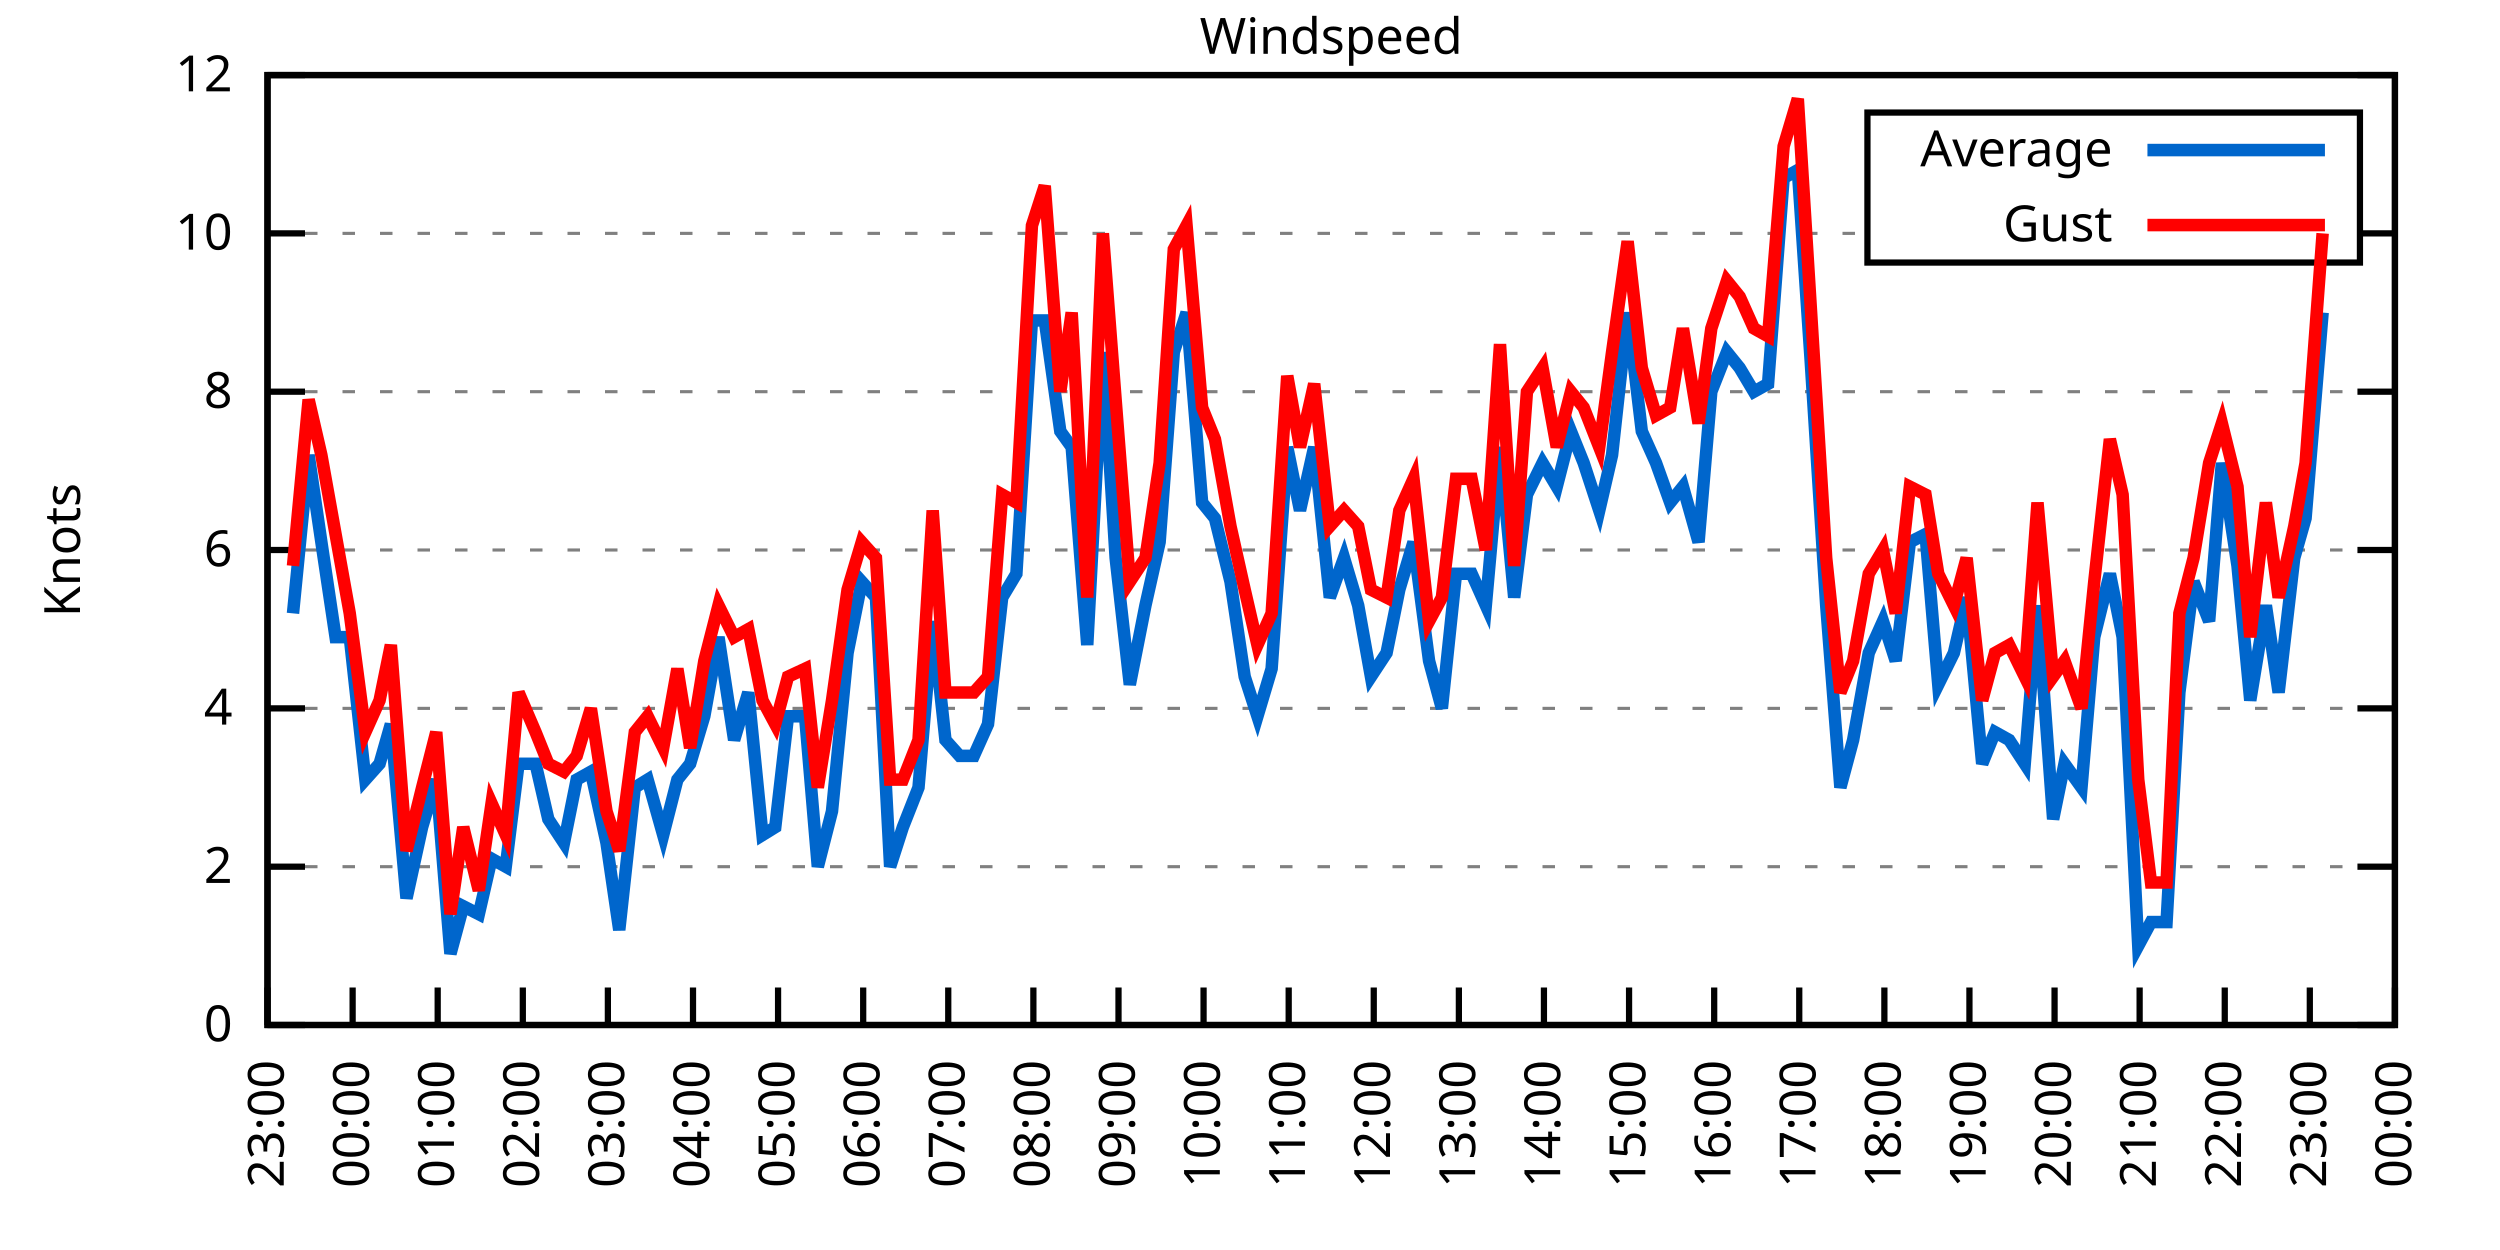
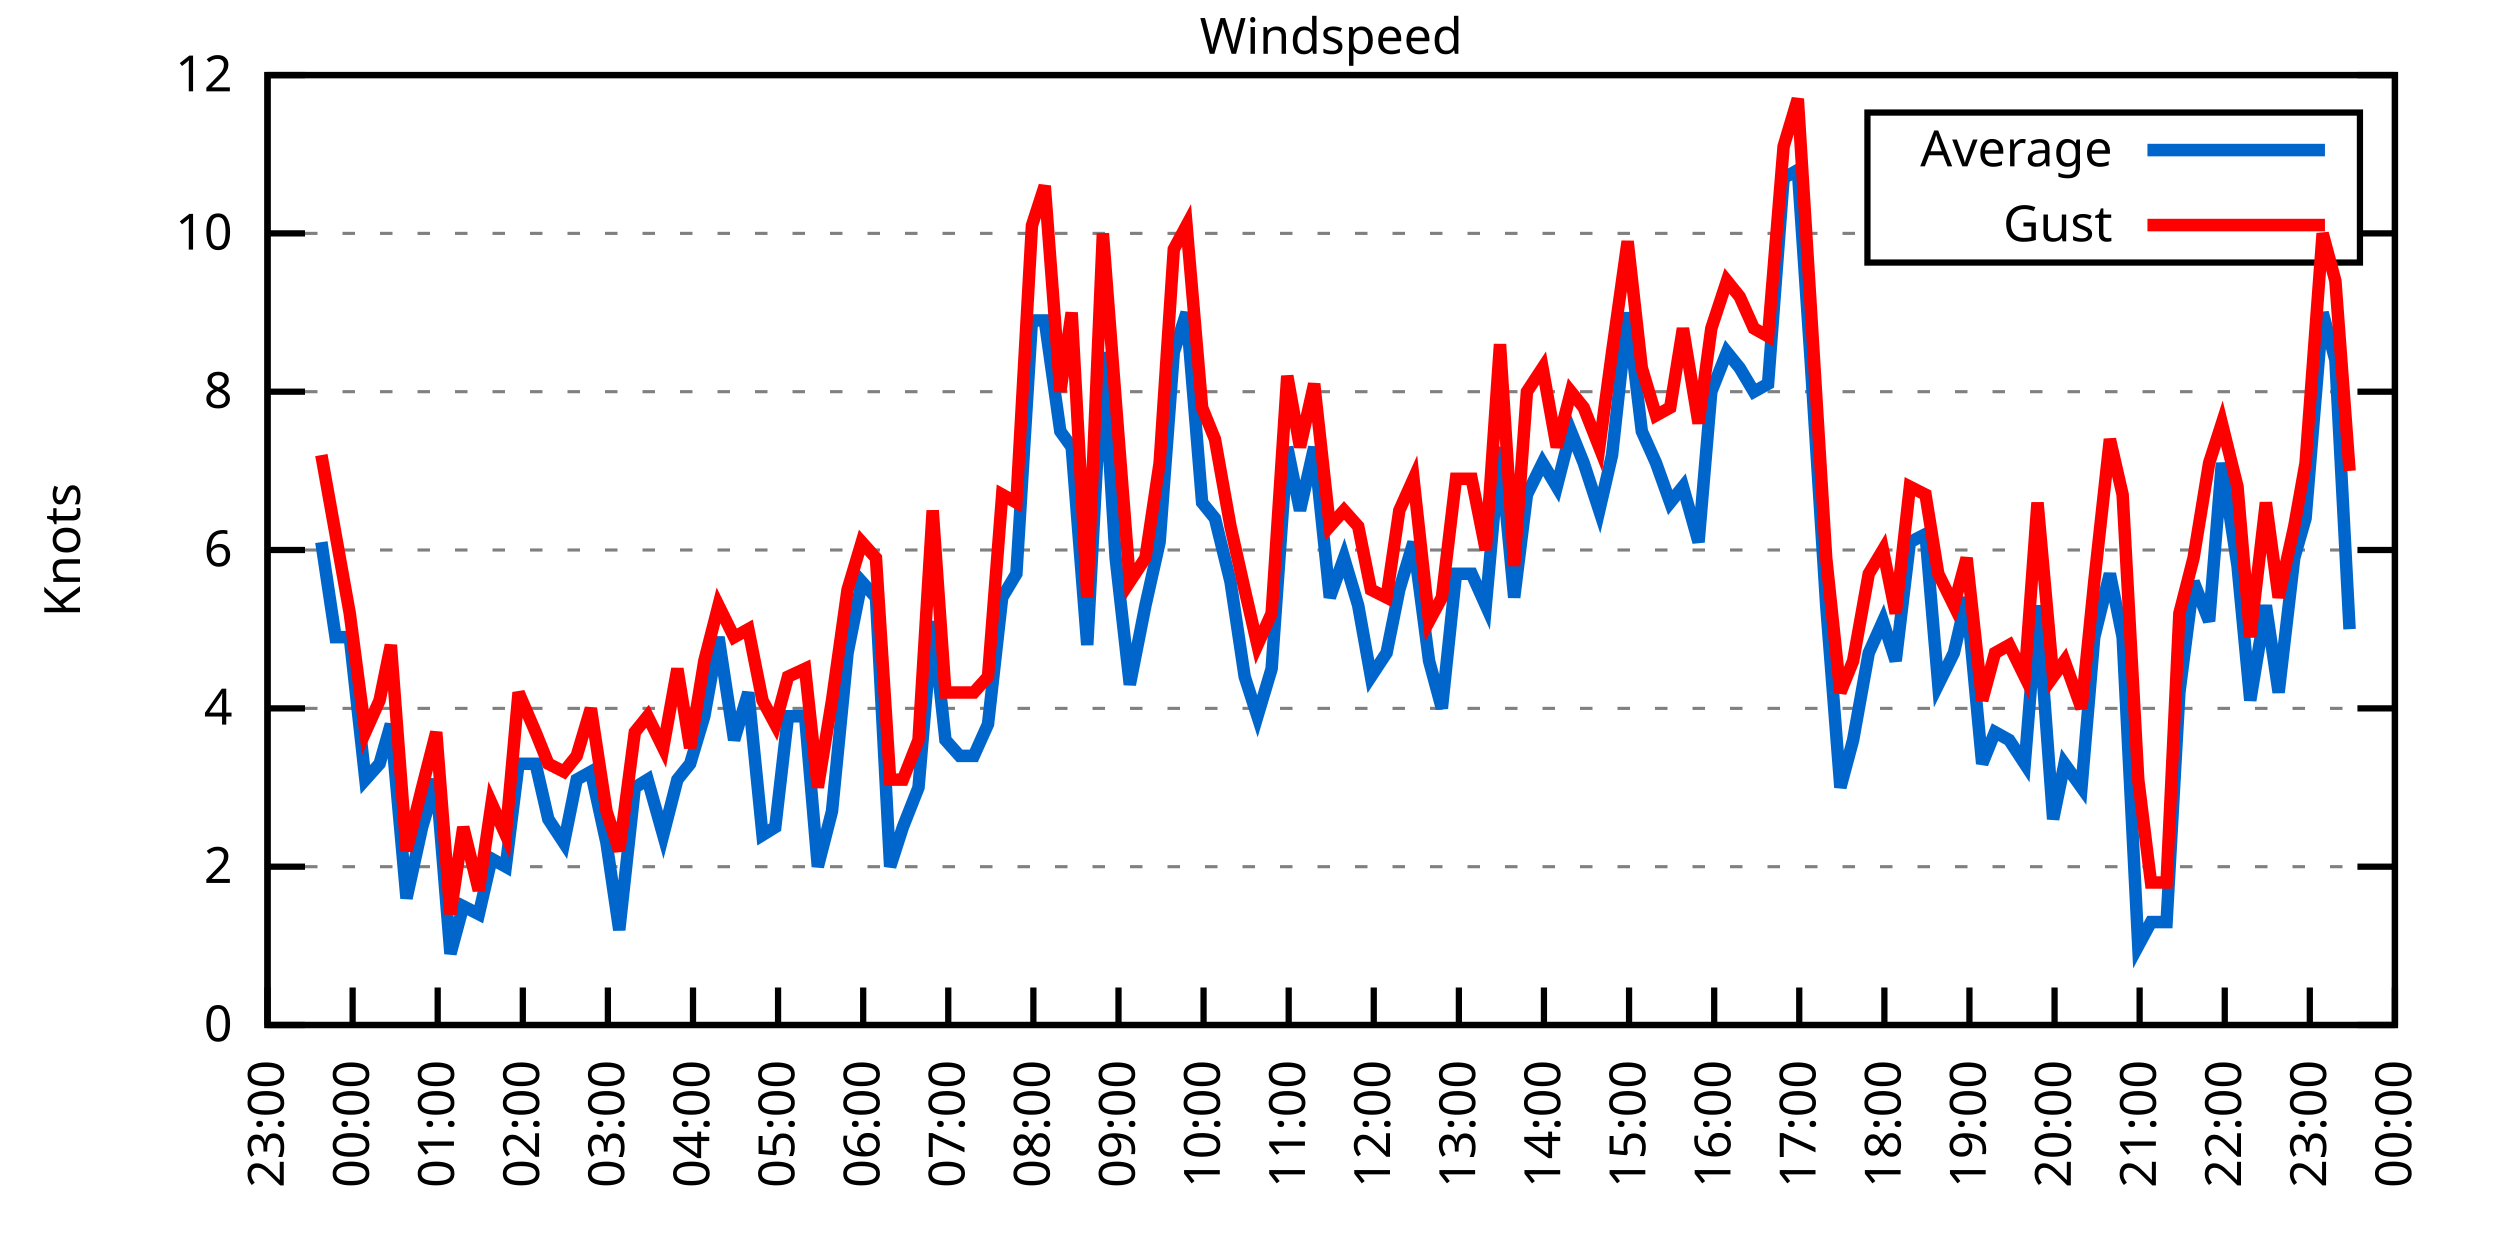
<svg xmlns="http://www.w3.org/2000/svg" xmlns:xlink="http://www.w3.org/1999/xlink" width="400" height="200" viewBox="0 0 400 200">
  <g id="gnuplot_canvas">
    <rect x="0" y="0" width="400" height="200" fill="none" />
    <defs>
      <circle id="gpDot" r="0.5" stroke-width="0.5" stroke="currentColor" />
      <path id="gpPt0" stroke-width="0.333" stroke="currentColor" d="M-1,0 h2 M0,-1 v2" />
      <path id="gpPt1" stroke-width="0.333" stroke="currentColor" d="M-1,-1 L1,1 M1,-1 L-1,1" />
      <path id="gpPt2" stroke-width="0.333" stroke="currentColor" d="M-1,0 L1,0 M0,-1 L0,1 M-1,-1 L1,1 M-1,1 L1,-1" />
      <rect id="gpPt3" stroke-width="0.333" stroke="currentColor" x="-1" y="-1" width="2" height="2" />
      <rect id="gpPt4" stroke-width="0.333" stroke="currentColor" fill="currentColor" x="-1" y="-1" width="2" height="2" />
      <circle id="gpPt5" stroke-width="0.333" stroke="currentColor" cx="0" cy="0" r="1" />
      <use xlink:href="#gpPt5" id="gpPt6" fill="currentColor" stroke="none" />
      <path id="gpPt7" stroke-width="0.333" stroke="currentColor" d="M0,-1.33 L-1.33,0.67 L1.33,0.67 z" />
      <use xlink:href="#gpPt7" id="gpPt8" fill="currentColor" stroke="none" />
      <use xlink:href="#gpPt7" id="gpPt9" stroke="currentColor" transform="rotate(180)" />
      <use xlink:href="#gpPt9" id="gpPt10" fill="currentColor" stroke="none" />
      <use xlink:href="#gpPt3" id="gpPt11" stroke="currentColor" transform="rotate(45)" />
      <use xlink:href="#gpPt11" id="gpPt12" fill="currentColor" stroke="none" />
      <path id="gpPt13" stroke-width="0.333" stroke="currentColor" d="M0,1.330 L1.265,0.411 L0.782,-1.067 L-0.782,-1.076 L-1.265,0.411 z" />
      <use xlink:href="#gpPt13" id="gpPt14" fill="currentColor" stroke="none" />
      <filter id="textbox" filterUnits="objectBoundingBox" x="0" y="0" height="1" width="1">
        <feFlood flood-color="white" flood-opacity="1" result="bgnd" />
        <feComposite in="SourceGraphic" in2="bgnd" operator="atop" />
      </filter>
      <filter id="greybox" filterUnits="objectBoundingBox" x="0" y="0" height="1" width="1">
        <feFlood flood-color="lightgrey" flood-opacity="1" result="grey" />
        <feComposite in="SourceGraphic" in2="grey" operator="atop" />
      </filter>
    </defs>
    <g fill="none" color="white" stroke="currentColor" stroke-width="1.00" stroke-linecap="butt" stroke-linejoin="miter">
</g>
    <g fill="none" color="black" stroke="currentColor" stroke-width="1.00" stroke-linecap="butt" stroke-linejoin="miter">
      <g stroke="none" shape-rendering="crispEdges">
        <polygon fill="rgb(255, 255, 255)" points="42.80,164.00 383.18,164.00 383.18,12.02 42.80,12.02 " />
      </g>
    </g>
    <g fill="none" color="black" stroke="currentColor" stroke-width="1.00" stroke-linecap="butt" stroke-linejoin="miter">
</g>
    <g fill="none" color="black" stroke="black" stroke-width="0.50" stroke-linecap="butt" stroke-linejoin="miter">
</g>
    <g fill="none" color="gray" stroke="currentColor" stroke-width="0.50" stroke-linecap="butt" stroke-linejoin="miter">
      <path stroke="gray" stroke-dasharray="2,4" class="gridline" d="M42.80,164.00 L383.19,164.00  " />
    </g>
    <g fill="none" color="gray" stroke="gray" stroke-width="1.00" stroke-linecap="butt" stroke-linejoin="miter">
</g>
    <g fill="none" color="black" stroke="currentColor" stroke-width="1.00" stroke-linecap="butt" stroke-linejoin="miter">
      <path stroke="black" d="M42.80,164.00 L48.80,164.00 M383.19,164.00 L377.19,164.00  " />
      <g transform="translate(37.20,166.60)" stroke="none" fill="black" font-family="Sans" font-size="8.00" text-anchor="end">
        <text>
          <tspan font-family="Sans"> 0</tspan>
        </text>
      </g>
    </g>
    <g fill="none" color="black" stroke="currentColor" stroke-width="1.00" stroke-linecap="butt" stroke-linejoin="miter">
</g>
    <g fill="none" color="black" stroke="black" stroke-width="0.50" stroke-linecap="butt" stroke-linejoin="miter">
</g>
    <g fill="none" color="gray" stroke="currentColor" stroke-width="0.50" stroke-linecap="butt" stroke-linejoin="miter">
      <path stroke="gray" stroke-dasharray="2,4" class="gridline" d="M42.80,138.67 L383.19,138.67  " />
    </g>
    <g fill="none" color="gray" stroke="gray" stroke-width="1.00" stroke-linecap="butt" stroke-linejoin="miter">
</g>
    <g fill="none" color="black" stroke="currentColor" stroke-width="1.00" stroke-linecap="butt" stroke-linejoin="miter">
      <path stroke="black" d="M42.80,138.67 L48.80,138.67 M383.19,138.67 L377.19,138.67  " />
      <g transform="translate(37.20,141.27)" stroke="none" fill="black" font-family="Sans" font-size="8.00" text-anchor="end">
        <text>
          <tspan font-family="Sans"> 2</tspan>
        </text>
      </g>
    </g>
    <g fill="none" color="black" stroke="currentColor" stroke-width="1.00" stroke-linecap="butt" stroke-linejoin="miter">
</g>
    <g fill="none" color="black" stroke="black" stroke-width="0.50" stroke-linecap="butt" stroke-linejoin="miter">
</g>
    <g fill="none" color="gray" stroke="currentColor" stroke-width="0.50" stroke-linecap="butt" stroke-linejoin="miter">
      <path stroke="gray" stroke-dasharray="2,4" class="gridline" d="M42.80,113.34 L383.19,113.34  " />
    </g>
    <g fill="none" color="gray" stroke="gray" stroke-width="1.00" stroke-linecap="butt" stroke-linejoin="miter">
</g>
    <g fill="none" color="black" stroke="currentColor" stroke-width="1.00" stroke-linecap="butt" stroke-linejoin="miter">
      <path stroke="black" d="M42.80,113.34 L48.80,113.34 M383.19,113.34 L377.19,113.34  " />
      <g transform="translate(37.20,115.94)" stroke="none" fill="black" font-family="Sans" font-size="8.00" text-anchor="end">
        <text>
          <tspan font-family="Sans"> 4</tspan>
        </text>
      </g>
    </g>
    <g fill="none" color="black" stroke="currentColor" stroke-width="1.00" stroke-linecap="butt" stroke-linejoin="miter">
</g>
    <g fill="none" color="black" stroke="black" stroke-width="0.50" stroke-linecap="butt" stroke-linejoin="miter">
</g>
    <g fill="none" color="gray" stroke="currentColor" stroke-width="0.50" stroke-linecap="butt" stroke-linejoin="miter">
      <path stroke="gray" stroke-dasharray="2,4" class="gridline" d="M42.80,88.00 L383.19,88.00  " />
    </g>
    <g fill="none" color="gray" stroke="gray" stroke-width="1.00" stroke-linecap="butt" stroke-linejoin="miter">
</g>
    <g fill="none" color="black" stroke="currentColor" stroke-width="1.00" stroke-linecap="butt" stroke-linejoin="miter">
      <path stroke="black" d="M42.80,88.00 L48.80,88.00 M383.19,88.00 L377.19,88.00  " />
      <g transform="translate(37.20,90.60)" stroke="none" fill="black" font-family="Sans" font-size="8.00" text-anchor="end">
        <text>
          <tspan font-family="Sans"> 6</tspan>
        </text>
      </g>
    </g>
    <g fill="none" color="black" stroke="currentColor" stroke-width="1.00" stroke-linecap="butt" stroke-linejoin="miter">
</g>
    <g fill="none" color="black" stroke="black" stroke-width="0.50" stroke-linecap="butt" stroke-linejoin="miter">
</g>
    <g fill="none" color="gray" stroke="currentColor" stroke-width="0.50" stroke-linecap="butt" stroke-linejoin="miter">
      <path stroke="gray" stroke-dasharray="2,4" class="gridline" d="M42.80,62.67 L383.19,62.67  " />
    </g>
    <g fill="none" color="gray" stroke="gray" stroke-width="1.00" stroke-linecap="butt" stroke-linejoin="miter">
</g>
    <g fill="none" color="black" stroke="currentColor" stroke-width="1.00" stroke-linecap="butt" stroke-linejoin="miter">
      <path stroke="black" d="M42.80,62.67 L48.80,62.67 M383.19,62.67 L377.19,62.67  " />
      <g transform="translate(37.20,65.27)" stroke="none" fill="black" font-family="Sans" font-size="8.00" text-anchor="end">
        <text>
          <tspan font-family="Sans"> 8</tspan>
        </text>
      </g>
    </g>
    <g fill="none" color="black" stroke="currentColor" stroke-width="1.00" stroke-linecap="butt" stroke-linejoin="miter">
</g>
    <g fill="none" color="black" stroke="black" stroke-width="0.50" stroke-linecap="butt" stroke-linejoin="miter">
</g>
    <g fill="none" color="gray" stroke="currentColor" stroke-width="0.50" stroke-linecap="butt" stroke-linejoin="miter">
      <path stroke="gray" stroke-dasharray="2,4" class="gridline" d="M42.80,37.34 L298.79,37.34 M377.59,37.34 L383.19,37.34  " />
    </g>
    <g fill="none" color="gray" stroke="gray" stroke-width="1.00" stroke-linecap="butt" stroke-linejoin="miter">
</g>
    <g fill="none" color="black" stroke="currentColor" stroke-width="1.00" stroke-linecap="butt" stroke-linejoin="miter">
      <path stroke="black" d="M42.80,37.34 L48.80,37.34 M383.19,37.34 L377.19,37.34  " />
      <g transform="translate(37.20,39.94)" stroke="none" fill="black" font-family="Sans" font-size="8.00" text-anchor="end">
        <text>
          <tspan font-family="Sans"> 10</tspan>
        </text>
      </g>
    </g>
    <g fill="none" color="black" stroke="currentColor" stroke-width="1.00" stroke-linecap="butt" stroke-linejoin="miter">
</g>
    <g fill="none" color="black" stroke="black" stroke-width="0.50" stroke-linecap="butt" stroke-linejoin="miter">
</g>
    <g fill="none" color="gray" stroke="currentColor" stroke-width="0.50" stroke-linecap="butt" stroke-linejoin="miter">
      <path stroke="gray" stroke-dasharray="2,4" class="gridline" d="M42.80,12.01 L383.19,12.01  " />
    </g>
    <g fill="none" color="gray" stroke="gray" stroke-width="1.00" stroke-linecap="butt" stroke-linejoin="miter">
</g>
    <g fill="none" color="black" stroke="currentColor" stroke-width="1.00" stroke-linecap="butt" stroke-linejoin="miter">
      <path stroke="black" d="M42.80,12.01 L48.80,12.01 M383.19,12.01 L377.19,12.01  " />
      <g transform="translate(37.20,14.61)" stroke="none" fill="black" font-family="Sans" font-size="8.00" text-anchor="end">
        <text>
          <tspan font-family="Sans"> 12</tspan>
        </text>
      </g>
    </g>
    <g fill="none" color="black" stroke="currentColor" stroke-width="1.00" stroke-linecap="butt" stroke-linejoin="miter">
      <path stroke="black" d="M42.80,164.00 L42.80,158.00  " />
      <g transform="translate(45.40,169.60) rotate(270.00)" stroke="none" fill="black" font-family="Sans" font-size="8.00" text-anchor="end">
        <text>
          <tspan font-family="Sans">23:00</tspan>
        </text>
      </g>
    </g>
    <g fill="none" color="black" stroke="currentColor" stroke-width="1.00" stroke-linecap="butt" stroke-linejoin="miter">
      <path stroke="black" d="M56.42,164.00 L56.42,158.00  " />
      <g transform="translate(59.02,169.60) rotate(270.00)" stroke="none" fill="black" font-family="Sans" font-size="8.00" text-anchor="end">
        <text>
          <tspan font-family="Sans">00:00</tspan>
        </text>
      </g>
    </g>
    <g fill="none" color="black" stroke="currentColor" stroke-width="1.00" stroke-linecap="butt" stroke-linejoin="miter">
      <path stroke="black" d="M70.03,164.00 L70.03,158.00  " />
      <g transform="translate(72.63,169.60) rotate(270.00)" stroke="none" fill="black" font-family="Sans" font-size="8.00" text-anchor="end">
        <text>
          <tspan font-family="Sans">01:00</tspan>
        </text>
      </g>
    </g>
    <g fill="none" color="black" stroke="currentColor" stroke-width="1.00" stroke-linecap="butt" stroke-linejoin="miter">
      <path stroke="black" d="M83.65,164.00 L83.65,158.00  " />
      <g transform="translate(86.25,169.60) rotate(270.00)" stroke="none" fill="black" font-family="Sans" font-size="8.00" text-anchor="end">
        <text>
          <tspan font-family="Sans">02:00</tspan>
        </text>
      </g>
    </g>
    <g fill="none" color="black" stroke="currentColor" stroke-width="1.00" stroke-linecap="butt" stroke-linejoin="miter">
      <path stroke="black" d="M97.26,164.00 L97.26,158.00  " />
      <g transform="translate(99.86,169.60) rotate(270.00)" stroke="none" fill="black" font-family="Sans" font-size="8.00" text-anchor="end">
        <text>
          <tspan font-family="Sans">03:00</tspan>
        </text>
      </g>
    </g>
    <g fill="none" color="black" stroke="currentColor" stroke-width="1.00" stroke-linecap="butt" stroke-linejoin="miter">
      <path stroke="black" d="M110.88,164.00 L110.88,158.00  " />
      <g transform="translate(113.48,169.60) rotate(270.00)" stroke="none" fill="black" font-family="Sans" font-size="8.00" text-anchor="end">
        <text>
          <tspan font-family="Sans">04:00</tspan>
        </text>
      </g>
    </g>
    <g fill="none" color="black" stroke="currentColor" stroke-width="1.00" stroke-linecap="butt" stroke-linejoin="miter">
      <path stroke="black" d="M124.49,164.00 L124.49,158.00  " />
      <g transform="translate(127.09,169.60) rotate(270.00)" stroke="none" fill="black" font-family="Sans" font-size="8.00" text-anchor="end">
        <text>
          <tspan font-family="Sans">05:00</tspan>
        </text>
      </g>
    </g>
    <g fill="none" color="black" stroke="currentColor" stroke-width="1.00" stroke-linecap="butt" stroke-linejoin="miter">
      <path stroke="black" d="M138.11,164.00 L138.11,158.00  " />
      <g transform="translate(140.71,169.60) rotate(270.00)" stroke="none" fill="black" font-family="Sans" font-size="8.00" text-anchor="end">
        <text>
          <tspan font-family="Sans">06:00</tspan>
        </text>
      </g>
    </g>
    <g fill="none" color="black" stroke="currentColor" stroke-width="1.00" stroke-linecap="butt" stroke-linejoin="miter">
      <path stroke="black" d="M151.72,164.00 L151.72,158.00  " />
      <g transform="translate(154.32,169.60) rotate(270.00)" stroke="none" fill="black" font-family="Sans" font-size="8.00" text-anchor="end">
        <text>
          <tspan font-family="Sans">07:00</tspan>
        </text>
      </g>
    </g>
    <g fill="none" color="black" stroke="currentColor" stroke-width="1.00" stroke-linecap="butt" stroke-linejoin="miter">
      <path stroke="black" d="M165.34,164.00 L165.34,158.00  " />
      <g transform="translate(167.94,169.60) rotate(270.00)" stroke="none" fill="black" font-family="Sans" font-size="8.00" text-anchor="end">
        <text>
          <tspan font-family="Sans">08:00</tspan>
        </text>
      </g>
    </g>
    <g fill="none" color="black" stroke="currentColor" stroke-width="1.00" stroke-linecap="butt" stroke-linejoin="miter">
      <path stroke="black" d="M178.96,164.00 L178.96,158.00  " />
      <g transform="translate(181.56,169.60) rotate(270.00)" stroke="none" fill="black" font-family="Sans" font-size="8.00" text-anchor="end">
        <text>
          <tspan font-family="Sans">09:00</tspan>
        </text>
      </g>
    </g>
    <g fill="none" color="black" stroke="currentColor" stroke-width="1.00" stroke-linecap="butt" stroke-linejoin="miter">
      <path stroke="black" d="M192.57,164.00 L192.57,158.00  " />
      <g transform="translate(195.17,169.60) rotate(270.00)" stroke="none" fill="black" font-family="Sans" font-size="8.00" text-anchor="end">
        <text>
          <tspan font-family="Sans">10:00</tspan>
        </text>
      </g>
    </g>
    <g fill="none" color="black" stroke="currentColor" stroke-width="1.00" stroke-linecap="butt" stroke-linejoin="miter">
      <path stroke="black" d="M206.19,164.00 L206.19,158.00  " />
      <g transform="translate(208.79,169.60) rotate(270.00)" stroke="none" fill="black" font-family="Sans" font-size="8.00" text-anchor="end">
        <text>
          <tspan font-family="Sans">11:00</tspan>
        </text>
      </g>
    </g>
    <g fill="none" color="black" stroke="currentColor" stroke-width="1.00" stroke-linecap="butt" stroke-linejoin="miter">
      <path stroke="black" d="M219.80,164.00 L219.80,158.00  " />
      <g transform="translate(222.40,169.60) rotate(270.00)" stroke="none" fill="black" font-family="Sans" font-size="8.00" text-anchor="end">
        <text>
          <tspan font-family="Sans">12:00</tspan>
        </text>
      </g>
    </g>
    <g fill="none" color="black" stroke="currentColor" stroke-width="1.00" stroke-linecap="butt" stroke-linejoin="miter">
      <path stroke="black" d="M233.42,164.00 L233.42,158.00  " />
      <g transform="translate(236.02,169.60) rotate(270.00)" stroke="none" fill="black" font-family="Sans" font-size="8.00" text-anchor="end">
        <text>
          <tspan font-family="Sans">13:00</tspan>
        </text>
      </g>
    </g>
    <g fill="none" color="black" stroke="currentColor" stroke-width="1.00" stroke-linecap="butt" stroke-linejoin="miter">
      <path stroke="black" d="M247.03,164.00 L247.03,158.00  " />
      <g transform="translate(249.63,169.60) rotate(270.00)" stroke="none" fill="black" font-family="Sans" font-size="8.00" text-anchor="end">
        <text>
          <tspan font-family="Sans">14:00</tspan>
        </text>
      </g>
    </g>
    <g fill="none" color="black" stroke="currentColor" stroke-width="1.00" stroke-linecap="butt" stroke-linejoin="miter">
      <path stroke="black" d="M260.65,164.00 L260.65,158.00  " />
      <g transform="translate(263.25,169.60) rotate(270.00)" stroke="none" fill="black" font-family="Sans" font-size="8.00" text-anchor="end">
        <text>
          <tspan font-family="Sans">15:00</tspan>
        </text>
      </g>
    </g>
    <g fill="none" color="black" stroke="currentColor" stroke-width="1.00" stroke-linecap="butt" stroke-linejoin="miter">
      <path stroke="black" d="M274.27,164.00 L274.27,158.00  " />
      <g transform="translate(276.87,169.60) rotate(270.00)" stroke="none" fill="black" font-family="Sans" font-size="8.00" text-anchor="end">
        <text>
          <tspan font-family="Sans">16:00</tspan>
        </text>
      </g>
    </g>
    <g fill="none" color="black" stroke="currentColor" stroke-width="1.00" stroke-linecap="butt" stroke-linejoin="miter">
      <path stroke="black" d="M287.88,164.00 L287.88,158.00  " />
      <g transform="translate(290.48,169.60) rotate(270.00)" stroke="none" fill="black" font-family="Sans" font-size="8.00" text-anchor="end">
        <text>
          <tspan font-family="Sans">17:00</tspan>
        </text>
      </g>
    </g>
    <g fill="none" color="black" stroke="currentColor" stroke-width="1.00" stroke-linecap="butt" stroke-linejoin="miter">
      <path stroke="black" d="M301.50,164.00 L301.50,158.00  " />
      <g transform="translate(304.10,169.60) rotate(270.00)" stroke="none" fill="black" font-family="Sans" font-size="8.00" text-anchor="end">
        <text>
          <tspan font-family="Sans">18:00</tspan>
        </text>
      </g>
    </g>
    <g fill="none" color="black" stroke="currentColor" stroke-width="1.00" stroke-linecap="butt" stroke-linejoin="miter">
      <path stroke="black" d="M315.11,164.00 L315.11,158.00  " />
      <g transform="translate(317.71,169.60) rotate(270.00)" stroke="none" fill="black" font-family="Sans" font-size="8.00" text-anchor="end">
        <text>
          <tspan font-family="Sans">19:00</tspan>
        </text>
      </g>
    </g>
    <g fill="none" color="black" stroke="currentColor" stroke-width="1.00" stroke-linecap="butt" stroke-linejoin="miter">
      <path stroke="black" d="M328.73,164.00 L328.73,158.00  " />
      <g transform="translate(331.33,169.60) rotate(270.00)" stroke="none" fill="black" font-family="Sans" font-size="8.00" text-anchor="end">
        <text>
          <tspan font-family="Sans">20:00</tspan>
        </text>
      </g>
    </g>
    <g fill="none" color="black" stroke="currentColor" stroke-width="1.00" stroke-linecap="butt" stroke-linejoin="miter">
      <path stroke="black" d="M342.34,164.00 L342.34,158.00  " />
      <g transform="translate(344.94,169.60) rotate(270.00)" stroke="none" fill="black" font-family="Sans" font-size="8.00" text-anchor="end">
        <text>
          <tspan font-family="Sans">21:00</tspan>
        </text>
      </g>
    </g>
    <g fill="none" color="black" stroke="currentColor" stroke-width="1.00" stroke-linecap="butt" stroke-linejoin="miter">
      <path stroke="black" d="M355.96,164.00 L355.96,158.00  " />
      <g transform="translate(358.56,169.60) rotate(270.00)" stroke="none" fill="black" font-family="Sans" font-size="8.00" text-anchor="end">
        <text>
          <tspan font-family="Sans">22:00</tspan>
        </text>
      </g>
    </g>
    <g fill="none" color="black" stroke="currentColor" stroke-width="1.00" stroke-linecap="butt" stroke-linejoin="miter">
      <path stroke="black" d="M369.57,164.00 L369.57,158.00  " />
      <g transform="translate(372.17,169.60) rotate(270.00)" stroke="none" fill="black" font-family="Sans" font-size="8.00" text-anchor="end">
        <text>
          <tspan font-family="Sans">23:00</tspan>
        </text>
      </g>
    </g>
    <g fill="none" color="black" stroke="currentColor" stroke-width="1.00" stroke-linecap="butt" stroke-linejoin="miter">
      <path stroke="black" d="M383.19,164.00 L383.19,158.00  " />
      <g transform="translate(385.79,169.60) rotate(270.00)" stroke="none" fill="black" font-family="Sans" font-size="8.00" text-anchor="end">
        <text>
          <tspan font-family="Sans">00:00</tspan>
        </text>
      </g>
    </g>
    <g fill="none" color="black" stroke="currentColor" stroke-width="1.00" stroke-linecap="butt" stroke-linejoin="miter">
</g>
    <g fill="none" color="black" stroke="currentColor" stroke-width="1.00" stroke-linecap="butt" stroke-linejoin="miter">
      <path stroke="black" d="M42.80,12.01 L42.80,164.00 L383.19,164.00 L383.19,12.01 L42.80,12.01 Z  " />
    </g>
    <g fill="none" color="black" stroke="currentColor" stroke-width="1.00" stroke-linecap="butt" stroke-linejoin="miter">
</g>
    <g fill="none" color="black" stroke="currentColor" stroke-width="1.00" stroke-linecap="butt" stroke-linejoin="miter">
      <path stroke="black" d="M298.79,42.01 L298.79,18.01 L377.59,18.01 L377.59,42.01 L298.79,42.01 Z  " />
    </g>
    <g id="Windspeed_plot_1">
      <g fill="none" color="white" stroke="black" stroke-width="2.00" stroke-linecap="butt" stroke-linejoin="miter">
</g>
      <g fill="none" color="black" stroke="currentColor" stroke-width="2.00" stroke-linecap="butt" stroke-linejoin="miter">
        <g transform="translate(337.99,26.61)" stroke="none" fill="black" font-family="Sans" font-size="8.00" text-anchor="end">
          <text>
            <tspan font-family="Sans">Average</tspan>
          </text>
        </g>
      </g>
      <g fill="none" color="black" stroke="currentColor" stroke-width="2.00" stroke-linecap="butt" stroke-linejoin="miter">
-         <path stroke="rgb(  0, 102, 204)" d="M343.59,24.01 L371.99,24.01 M46.88,98.14 L49.38,72.81 L51.42,86.74 L53.69,101.94 L55.96,101.94 L58.46,124.74   L60.73,122.20 L62.54,115.87 L65.04,143.73 L67.54,132.34 L69.80,124.74 L72.07,152.60 L74.12,145.00 L76.61,146.27   L78.65,137.40 L80.92,138.67 L82.97,122.20 L85.69,122.20 L87.73,131.07 L90.23,134.87 L92.27,124.74 L94.54,123.47   L97.04,134.87 L99.08,148.80 L101.57,126.00 L103.62,124.74 L106.11,133.60 L108.38,124.74 L110.42,122.20 L112.69,114.60   L114.96,101.94 L117.46,118.40 L119.73,110.80 L122.00,133.60 L124.04,132.34 L126.08,114.60 L128.81,114.60 L130.85,138.67   L133.12,129.80 L135.61,104.47 L137.88,93.07 L140.15,95.60 L142.42,138.67 L144.46,132.34 L146.96,126.00 L149.23,99.40   L151.27,118.40 L153.54,120.94 L155.81,120.94 L158.08,115.87 L160.35,95.60 L162.62,91.80 L165.11,51.27 L167.16,51.27   L169.65,69.01 L171.47,71.54 L173.96,103.20 L176.46,56.34 L178.50,89.27 L180.77,109.54 L183.27,96.87 L185.54,86.74   L187.81,56.34 L189.85,50.01 L192.34,80.41 L194.39,82.94 L196.88,93.07 L199.15,108.27 L201.19,114.60 L203.46,107.00   L205.96,71.54 L208.00,81.67 L210.27,71.54 L212.77,95.60 L215.04,89.27 L217.31,96.87 L219.35,108.27 L221.85,104.47   L223.89,94.34 L226.16,86.74 L228.65,105.74 L230.70,113.34 L232.96,91.80 L235.46,91.80 L237.73,96.87 L240.00,71.54   L242.27,95.60 L244.31,79.14 L246.81,74.07 L249.08,77.87 L251.35,69.01 L253.39,74.07 L255.88,81.67 L257.93,72.81   L260.42,50.01 L262.69,69.01 L264.96,74.07 L267.23,80.41 L269.27,77.87 L271.77,86.74 L273.81,62.67 L276.31,56.34   L278.35,58.87 L280.62,62.67 L282.89,61.41 L285.38,28.48 L287.65,27.21 L289.70,57.61 L292.19,96.87 L294.46,126.00   L296.50,118.40 L299.00,104.47 L301.27,99.40 L303.31,105.74 L305.58,86.74 L308.08,85.47 L310.12,109.54 L312.62,104.47   L314.66,95.60 L317.15,122.20 L319.20,117.14 L321.47,118.40 L323.96,122.20 L326.00,96.87 L328.50,131.07 L330.32,122.20   L333.04,126.00 L335.08,101.94 L337.58,91.80 L339.62,101.94 L342.12,151.33 L344.16,147.53 L346.65,147.53 L348.70,110.80   L350.97,93.07 L353.46,99.40 L355.50,74.07 L358.00,90.54 L360.04,112.07 L362.54,96.87 L364.58,110.80 L367.08,89.27   L368.89,82.94 L371.62,50.01  " />
+         <path stroke="rgb(  0, 102, 204)" d="M343.59,24.01 L371.99,24.01 M51.42,86.74 L53.69,101.94 L55.96,101.94 L58.46,124.74 L60.73,122.20 L62.54,115.87   L65.04,143.73 L67.54,132.34 L69.80,124.74 L72.07,152.60 L74.12,145.00 L76.61,146.27 L78.65,137.40 L80.92,138.67   L82.97,122.20 L85.69,122.20 L87.73,131.07 L90.23,134.87 L92.27,124.74 L94.54,123.47 L97.04,134.87 L99.08,148.80   L101.57,126.00 L103.62,124.74 L106.11,133.60 L108.38,124.74 L110.42,122.20 L112.69,114.60 L114.96,101.94 L117.46,118.40   L119.73,110.80 L122.00,133.60 L124.04,132.34 L126.08,114.60 L128.81,114.60 L130.85,138.67 L133.12,129.80 L135.61,104.47   L137.88,93.07 L140.15,95.60 L142.42,138.67 L144.46,132.34 L146.96,126.00 L149.23,99.40 L151.27,118.40 L153.54,120.94   L155.81,120.94 L158.08,115.87 L160.35,95.60 L162.62,91.80 L165.11,51.27 L167.16,51.27 L169.65,69.01 L171.47,71.54   L173.96,103.20 L176.46,56.34 L178.50,89.27 L180.77,109.54 L183.27,96.87 L185.54,86.74 L187.81,56.34 L189.85,50.01   L192.34,80.41 L194.39,82.94 L196.88,93.07 L199.15,108.27 L201.19,114.60 L203.46,107.00 L205.96,71.54 L208.00,81.67   L210.27,71.54 L212.77,95.60 L215.04,89.27 L217.31,96.87 L219.35,108.27 L221.85,104.47 L223.89,94.34 L226.16,86.74   L228.65,105.74 L230.70,113.34 L232.96,91.80 L235.46,91.80 L237.73,96.87 L240.00,71.54 L242.27,95.60 L244.31,79.14   L246.81,74.07 L249.08,77.87 L251.35,69.01 L253.39,74.07 L255.88,81.67 L257.93,72.81 L260.42,50.01 L262.69,69.01   L264.96,74.07 L267.23,80.41 L269.27,77.87 L271.77,86.74 L273.81,62.67 L276.31,56.34 L278.35,58.87 L280.62,62.67   L282.89,61.41 L285.38,28.48 L287.65,27.21 L289.70,57.61 L292.19,96.87 L294.46,126.00 L296.50,118.40 L299.00,104.47   L301.27,99.40 L303.31,105.74 L305.58,86.74 L308.08,85.47 L310.12,109.54 L312.62,104.47 L314.66,95.60 L317.15,122.20   L319.20,117.14 L321.47,118.40 L323.96,122.20 L326.00,96.87 L328.50,131.07 L330.32,122.20 L333.04,126.00 L335.08,101.94   L337.58,91.80 L339.62,101.94 L342.12,151.33 L344.16,147.53 L346.65,147.53 L348.70,110.80 L350.97,93.07 L353.46,99.40   L355.50,74.07 L358.00,90.54 L360.04,112.07 L362.54,96.87 L364.58,110.80 L367.08,89.27 L368.89,82.94 L371.62,50.01   L373.66,57.61 L375.93,100.67  " />
      </g>
    </g>
    <g id="Windspeed_plot_2">
      <g fill="none" color="black" stroke="currentColor" stroke-width="2.00" stroke-linecap="butt" stroke-linejoin="miter">
        <g transform="translate(337.99,38.61)" stroke="none" fill="black" font-family="Sans" font-size="8.00" text-anchor="end">
          <text>
            <tspan font-family="Sans">Gust</tspan>
          </text>
        </g>
      </g>
      <g fill="none" color="black" stroke="currentColor" stroke-width="2.00" stroke-linecap="butt" stroke-linejoin="miter">
-         <path stroke="rgb(255,   0,   0)" d="M343.59,36.01 L371.99,36.01 M46.88,90.54 L49.38,63.94 L51.42,72.81 L53.69,85.47 L55.96,98.14 L58.46,117.14   L60.73,112.07 L62.54,103.20 L65.04,136.14 L67.54,126.00 L69.80,117.14 L72.07,146.27 L74.12,132.34 L76.61,142.47   L78.65,128.54 L80.92,133.60 L82.97,110.80 L85.69,117.14 L87.73,122.20 L90.23,123.47 L92.27,120.94 L94.54,113.34   L97.04,129.80 L99.08,136.14 L101.57,117.14 L103.62,114.60 L106.11,119.67 L108.38,107.00 L110.42,119.67 L112.69,105.74   L114.96,96.87 L117.46,101.94 L119.73,100.67 L122.00,112.07 L124.04,115.87 L126.08,108.27 L128.81,107.00 L130.85,126.00   L133.12,112.07 L135.61,94.34 L137.88,86.74 L140.15,89.27 L142.42,124.74 L144.46,124.74 L146.96,118.40 L149.23,81.67   L151.27,110.80 L153.54,110.80 L155.81,110.80 L158.08,108.27 L160.35,79.14 L162.62,80.41 L165.11,36.08 L167.16,29.74   L169.65,62.67 L171.47,50.01 L173.96,95.60 L176.46,37.34 L178.50,63.94 L180.77,93.07 L183.27,89.27 L185.54,74.07   L187.81,39.87 L189.85,36.08 L192.34,65.21 L194.39,70.27 L196.88,84.21 L199.15,94.34 L201.19,103.20 L203.46,98.14   L205.96,60.14 L208.00,71.54 L210.27,61.41 L212.77,84.21 L215.04,81.67 L217.31,84.21 L219.35,94.34 L221.85,95.60   L223.89,81.67 L226.16,76.61 L228.65,99.40 L230.70,95.60 L232.96,76.61 L235.46,76.61 L237.73,88.00 L240.00,55.07   L242.27,90.54 L244.31,62.67 L246.81,58.87 L249.08,71.54 L251.35,62.67 L253.39,65.21 L255.88,71.54 L257.93,56.34   L260.42,38.61 L262.69,58.87 L264.96,66.47 L267.23,65.21 L269.27,52.54 L271.77,67.74 L273.81,52.54 L276.31,44.94   L278.35,47.47 L280.62,52.54 L282.89,53.81 L285.38,23.41 L287.65,15.81 L289.70,48.74 L292.19,89.27 L294.46,110.80   L296.50,105.74 L299.00,91.80 L301.27,88.00 L303.31,98.14 L305.58,77.87 L308.08,79.14 L310.12,91.80 L312.62,96.87   L314.66,89.27 L317.15,112.07 L319.20,104.47 L321.47,103.20 L323.96,108.27 L326.00,80.41 L328.50,108.27 L330.32,105.74   L333.04,113.34 L335.08,93.07 L337.58,70.27 L339.62,79.14 L342.12,124.74 L344.16,141.20 L346.65,141.20 L348.70,98.14   L350.97,89.27 L353.46,74.07 L355.50,67.74 L358.00,77.87 L360.04,101.94 L362.54,80.41 L364.58,95.60 L367.08,84.21   L368.89,74.07 L371.62,37.34  " />
+         <path stroke="rgb(255,   0,   0)" d="M343.59,36.01 L371.99,36.01 M51.42,72.81 L53.69,85.47 L55.96,98.14 L58.46,117.14 L60.73,112.07 L62.54,103.20   L65.04,136.14 L67.54,126.00 L69.80,117.14 L72.07,146.27 L74.12,132.34 L76.61,142.47 L78.65,128.54 L80.92,133.60   L82.97,110.80 L85.69,117.14 L87.73,122.20 L90.23,123.47 L92.27,120.94 L94.54,113.34 L97.04,129.80 L99.08,136.14   L101.57,117.14 L103.62,114.60 L106.11,119.67 L108.38,107.00 L110.42,119.67 L112.69,105.74 L114.96,96.87 L117.46,101.94   L119.73,100.67 L122.00,112.07 L124.04,115.87 L126.08,108.27 L128.81,107.00 L130.85,126.00 L133.12,112.07 L135.61,94.34   L137.88,86.74 L140.15,89.27 L142.42,124.74 L144.46,124.74 L146.96,118.40 L149.23,81.67 L151.27,110.80 L153.54,110.80   L155.81,110.80 L158.08,108.27 L160.35,79.14 L162.62,80.41 L165.11,36.08 L167.16,29.74 L169.65,62.67 L171.47,50.01   L173.96,95.60 L176.46,37.34 L178.50,63.94 L180.77,93.07 L183.27,89.27 L185.54,74.07 L187.81,39.87 L189.85,36.08   L192.34,65.21 L194.39,70.27 L196.88,84.21 L199.15,94.34 L201.19,103.20 L203.46,98.14 L205.96,60.14 L208.00,71.54   L210.27,61.41 L212.77,84.21 L215.04,81.67 L217.31,84.21 L219.35,94.34 L221.85,95.60 L223.89,81.67 L226.16,76.61   L228.65,99.40 L230.70,95.60 L232.96,76.61 L235.46,76.61 L237.73,88.00 L240.00,55.07 L242.27,90.54 L244.31,62.67   L246.81,58.87 L249.08,71.54 L251.35,62.67 L253.39,65.21 L255.88,71.54 L257.93,56.34 L260.42,38.61 L262.69,58.87   L264.96,66.47 L267.23,65.21 L269.27,52.54 L271.77,67.74 L273.81,52.54 L276.31,44.94 L278.35,47.47 L280.62,52.54   L282.89,53.81 L285.38,23.41 L287.65,15.81 L289.70,48.74 L292.19,89.27 L294.46,110.80 L296.50,105.74 L299.00,91.80   L301.27,88.00 L303.31,98.14 L305.58,77.87 L308.08,79.14 L310.12,91.80 L312.62,96.87 L314.66,89.27 L317.15,112.07   L319.20,104.47 L321.47,103.20 L323.96,108.27 L326.00,80.41 L328.50,108.27 L330.32,105.74 L333.04,113.34 L335.08,93.07   L337.58,70.27 L339.62,79.14 L342.12,124.74 L344.16,141.20 L346.65,141.20 L348.70,98.14 L350.97,89.27 L353.46,74.07   L355.50,67.74 L358.00,77.87 L360.04,101.94 L362.54,80.41 L364.58,95.60 L367.08,84.21 L368.89,74.07 L371.62,37.34   L373.66,44.94 L375.93,75.34  " />
      </g>
    </g>
    <g fill="none" color="black" stroke="currentColor" stroke-width="2.00" stroke-linecap="butt" stroke-linejoin="miter">
</g>
    <g fill="none" color="black" stroke="black" stroke-width="1.00" stroke-linecap="butt" stroke-linejoin="miter">
</g>
    <g fill="none" color="black" stroke="currentColor" stroke-width="1.00" stroke-linecap="butt" stroke-linejoin="miter">
      <path stroke="black" d="M42.80,12.01 L42.80,164.00 L383.19,164.00 L383.19,12.01 L42.80,12.01 Z  " />
      <g transform="translate(12.80,88.01) rotate(270.00)" stroke="none" fill="black" font-family="Sans" font-size="8.00" text-anchor="middle">
        <text>
          <tspan font-family="Sans">Knots</tspan>
        </text>
      </g>
    </g>
    <g fill="none" color="black" stroke="currentColor" stroke-width="1.00" stroke-linecap="butt" stroke-linejoin="miter">
</g>
    <g fill="none" color="black" stroke="currentColor" stroke-width="1.00" stroke-linecap="butt" stroke-linejoin="miter">
      <g transform="translate(212.99,8.61)" stroke="none" fill="black" font-family="Sans" font-size="8.00" text-anchor="middle">
        <text>
          <tspan font-family="Sans">Windspeed</tspan>
        </text>
      </g>
    </g>
    <g fill="none" color="black" stroke="currentColor" stroke-width="1.00" stroke-linecap="butt" stroke-linejoin="miter">
</g>
  </g>
</svg>
